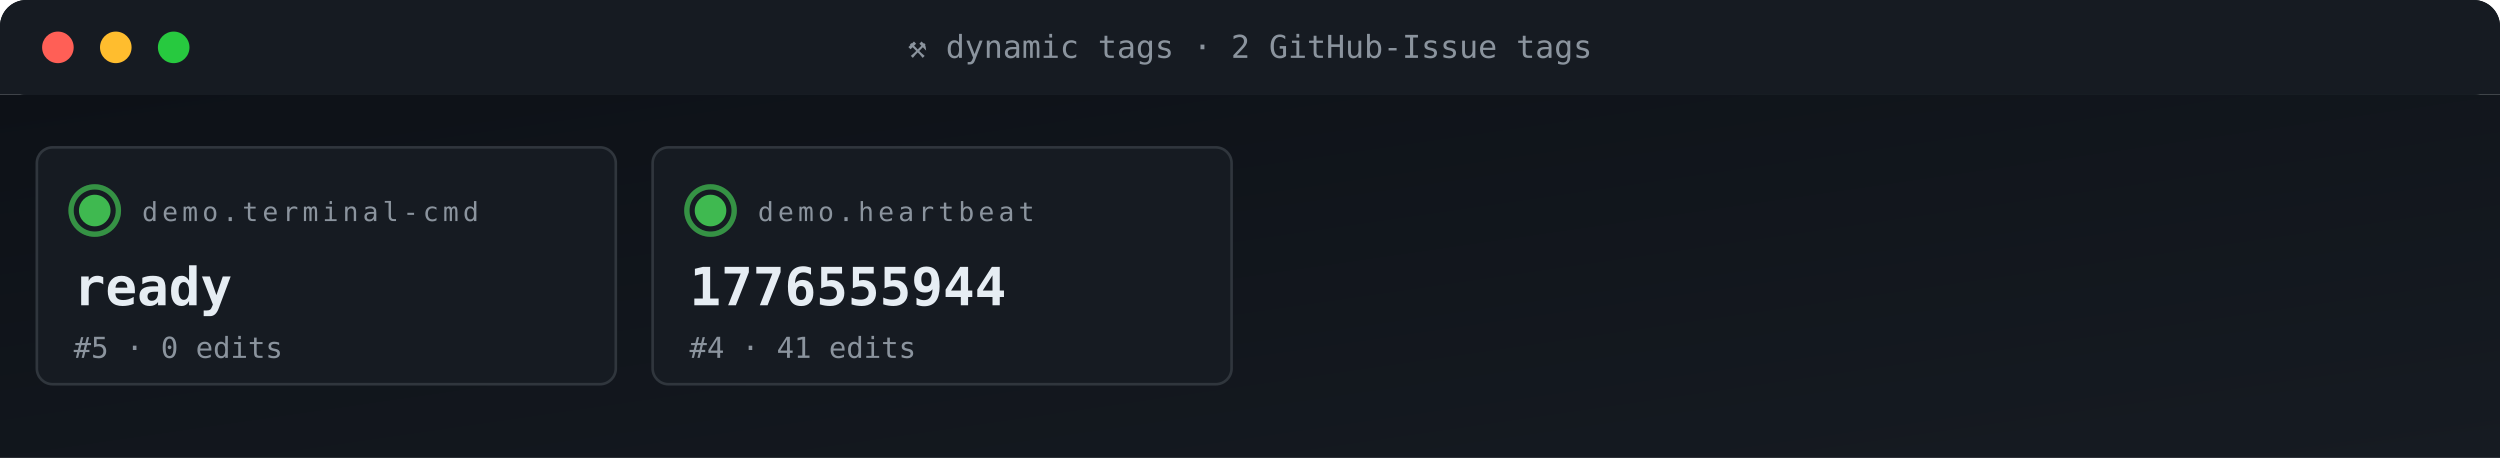
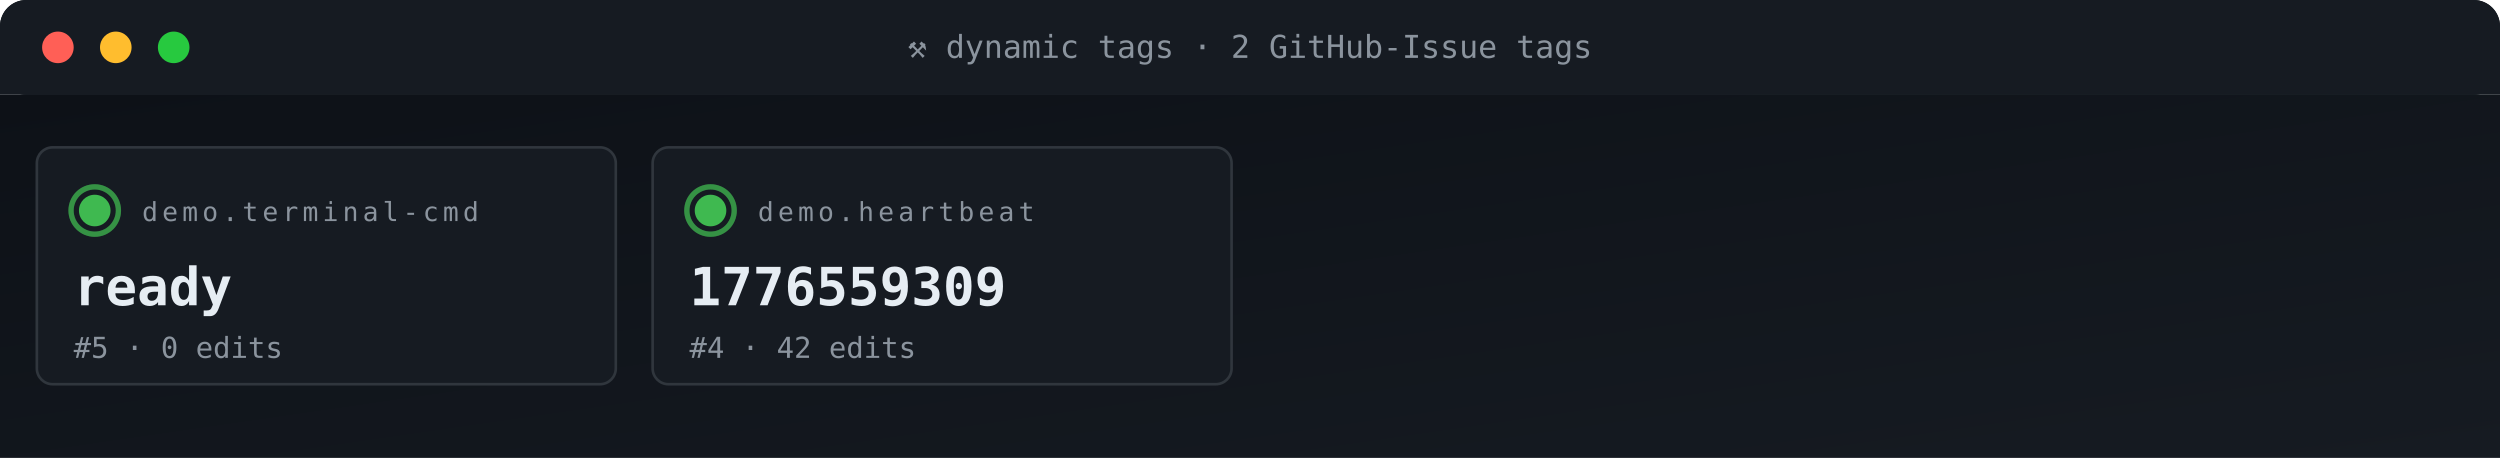
<svg xmlns="http://www.w3.org/2000/svg" viewBox="0 0 950 174" width="950" height="174" role="img" aria-label="ACG tag grid">
  <defs>
    <linearGradient id="gBg" x1="0" x2="1" y1="0" y2="1">
      <stop offset="0" stop-color="#0d1117" />
      <stop offset="1" stop-color="#161b22" />
    </linearGradient>
    <style>
      .t{font-family:'SFMono-Regular',Consolas,monospace}
      .lb{fill:#8b949e;font-size:10px;text-transform:uppercase;letter-spacing:1.6px}
      .va{fill:#e6edf3;font-size:20px;font-weight:700}
      .vs{fill:#e6edf3;font-size:14px;font-weight:600}
      .lo{fill:#79c0ff;font-size:11px}
      .sub{fill:#8b949e;font-size:11px}
      .g{fill:#3fb950} .a{fill:#e3b341} .r{fill:#f85149}
      .p{fill:#a371f7} .o{fill:#f0883e}
      .pulse{animation:plz 1.8s ease-out infinite}
      @keyframes plz{
        0%{transform:scale(1);opacity:.85}
        45%{transform:scale(1.35);opacity:.3}
        100%{transform:scale(1.8);opacity:0}
      }
      .spin{animation:sp 4s linear infinite;transform-origin:center}
      @keyframes sp{from{transform:rotate(0)}to{transform:rotate(360deg)}}
    </style>
  </defs>
  <rect width="950" height="36" rx="10" fill="url(#gBg)" />
  <rect x="0" y="0" width="950" height="36" rx="10" fill="#161b22" />
  <rect x="0" y="26" width="950" height="10" fill="#161b22" />
  <circle cx="22" cy="18" r="6" fill="#ff5f56" />
  <circle cx="44" cy="18" r="6" fill="#ffbd2e" />
  <circle cx="66" cy="18" r="6" fill="#27c93f" />
  <text x="475" y="22" text-anchor="middle" class="t" font-size="12" fill="#8b949e">⚒ dynamic tags · 2 GitHub-Issue tags</text>
  <rect y="36" width="950" height="138" fill="url(#gBg)" />
  <rect x="14" y="56" width="220" height="90" rx="6" fill="#161b22" stroke="#30363d" stroke-width="1" />
  <g style="transform-origin:36px 80px">
    <circle cx="36" cy="80" r="9" fill="none" stroke="#3fb950" stroke-width="2" opacity=".5" class="pulse" />
    <circle cx="36" cy="80" r="9" fill="none" stroke="#3fb950" stroke-width="2" opacity=".5" class="pulse" style="animation-delay:.6s" />
  </g>
  <circle cx="36" cy="80" r="6" class="g" />
  <text x="54" y="84" class="t lb">demo.terminal-cmd</text>
  <text x="28" y="116" class="t va">ready</text>
  <text x="28" y="136" class="t sub">#5 · 0 edits</text>
  <rect x="248" y="56" width="220" height="90" rx="6" fill="#161b22" stroke="#30363d" stroke-width="1" />
  <g style="transform-origin:270px 80px">
    <circle cx="270" cy="80" r="9" fill="none" stroke="#3fb950" stroke-width="2" opacity=".5" class="pulse" />
    <circle cx="270" cy="80" r="9" fill="none" stroke="#3fb950" stroke-width="2" opacity=".5" class="pulse" style="animation-delay:.6s" />
  </g>
  <circle cx="270" cy="80" r="6" class="g" />
  <text x="288" y="84" class="t lb">demo.heartbeat</text>
-   <text x="262" y="116" class="t va">1776555944</text>
-   <text x="262" y="136" class="t sub">#4 · 41 edits</text>
+   <text x="262" y="116" class="t va">1776559309</text>
+   <text x="262" y="136" class="t sub">#4 · 42 edits</text>
</svg>
